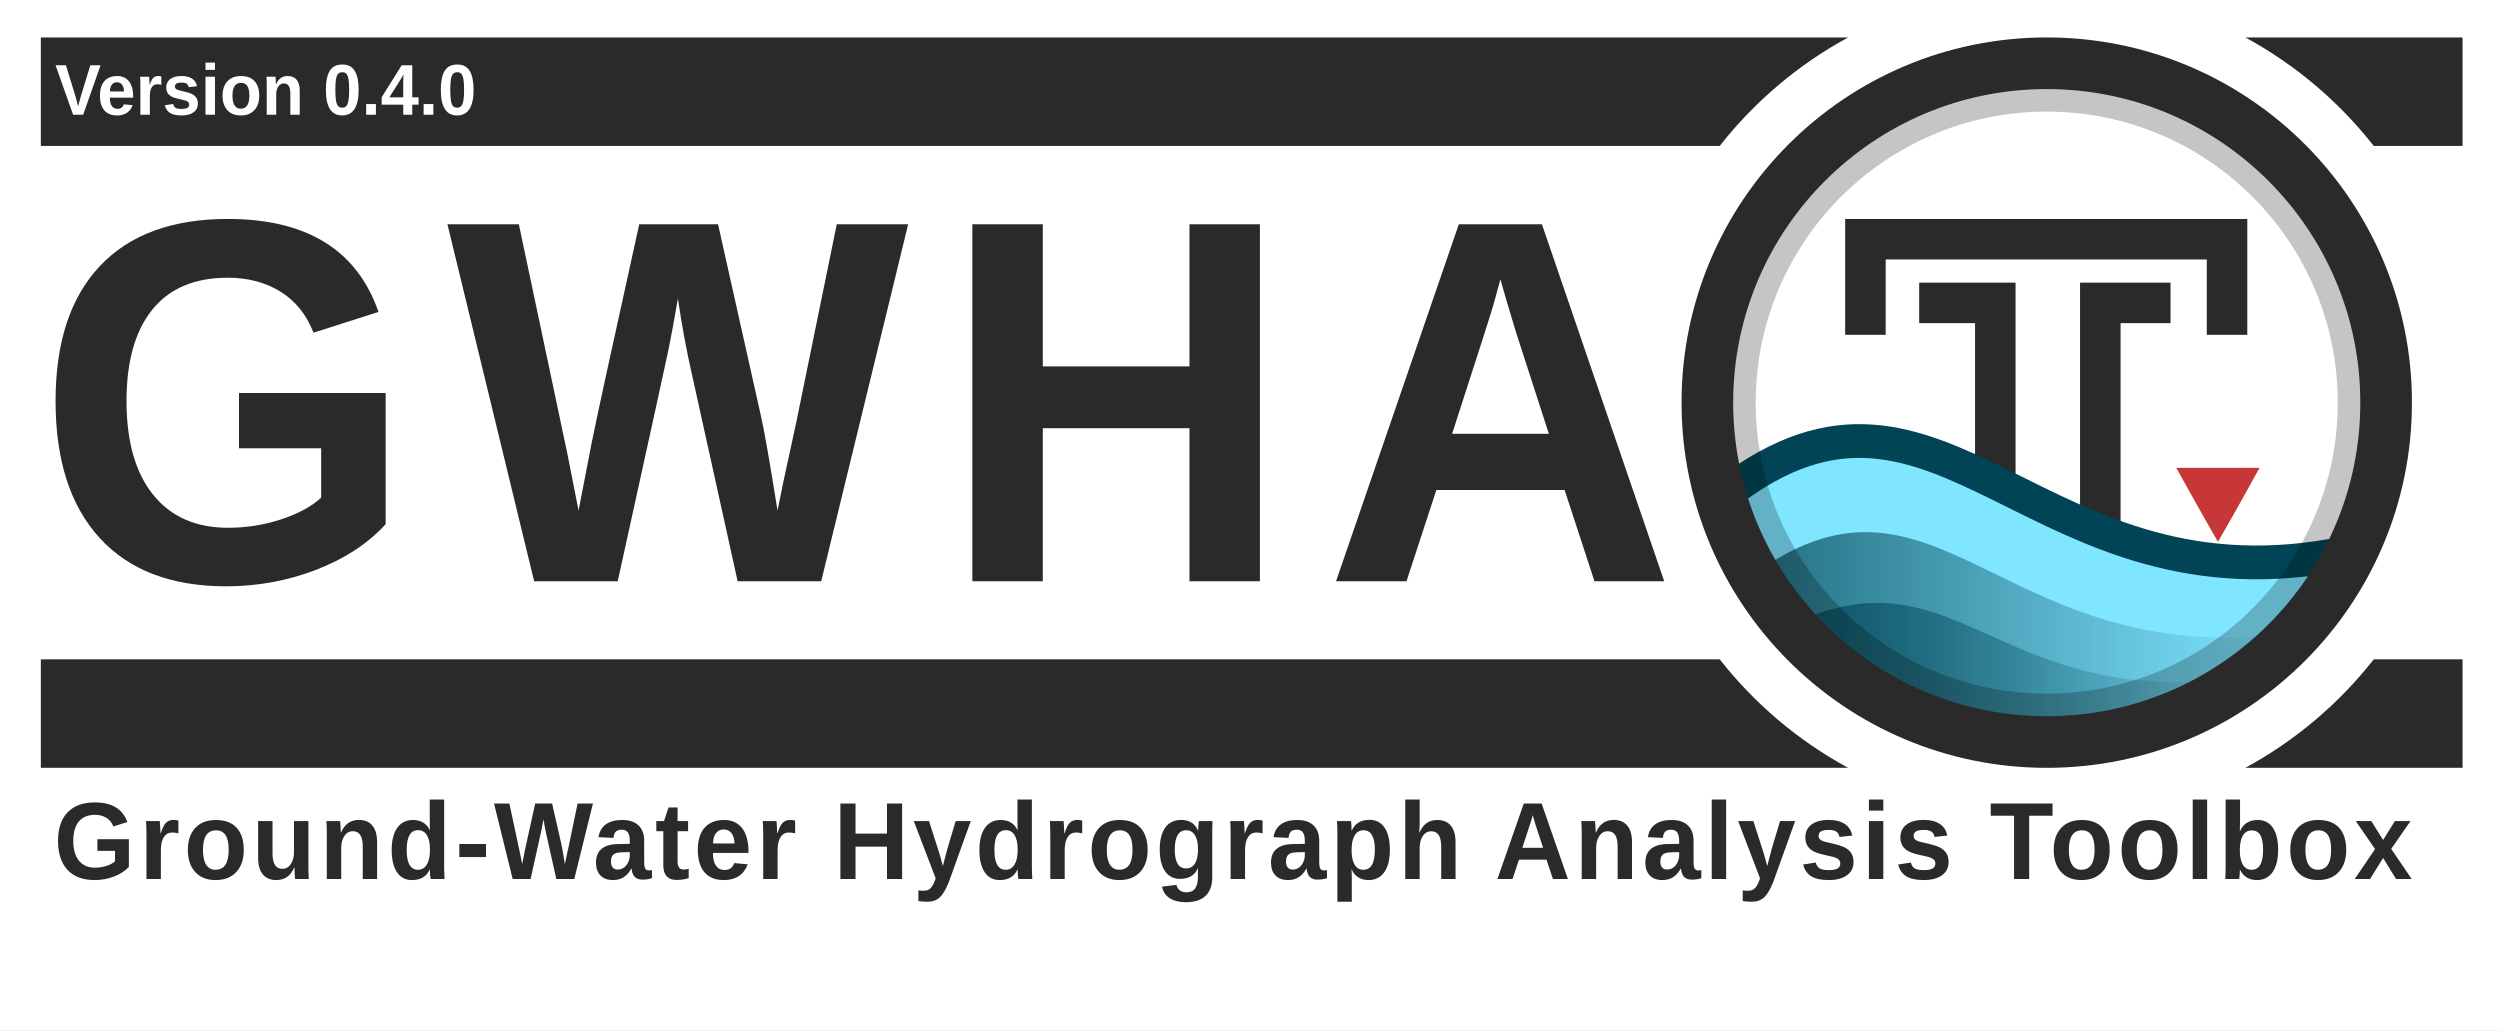
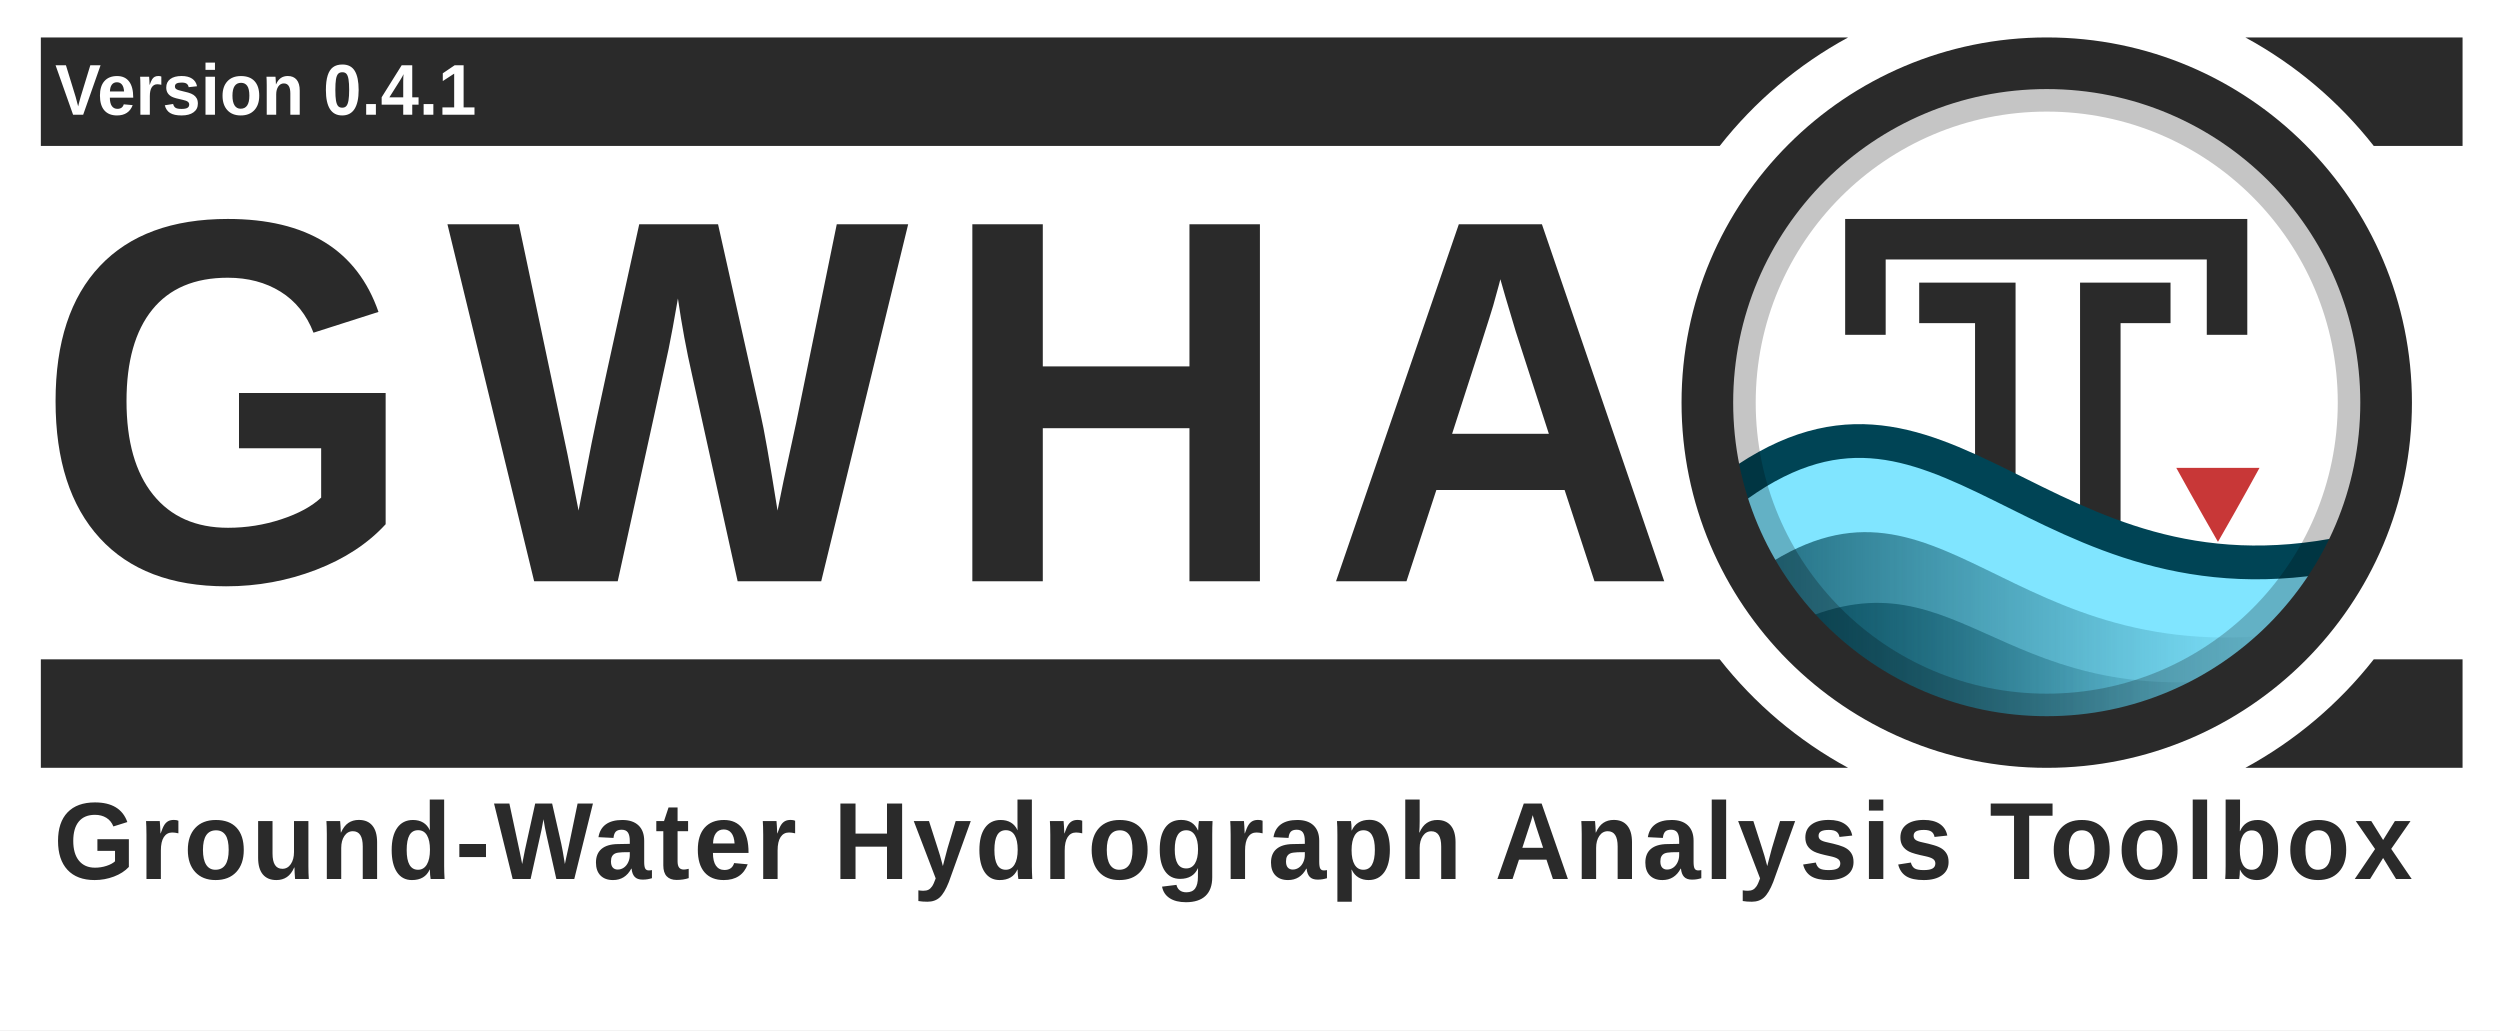
<svg xmlns="http://www.w3.org/2000/svg" xmlns:xlink="http://www.w3.org/1999/xlink" id="svg3336" style="enable-background:new" height="806.964" width="1958.314" version="1.1">
  <defs id="defs3338">
    <filter id="filter4254" style="color-interpolation-filters:sRGB">
      <feBlend id="feBlend4256" in2="BackgroundImage" mode="multiply" />
    </filter>
    <clipPath clipPathUnits="userSpaceOnUse" id="clipPath3962">
      <rect width="460.092" x="56.304" y="10.396" rx="230.027" height="460.093" style="fill:none;stroke:#ff0000;stroke-width:1.067;stroke-miterlimit:4;stroke-dasharray:none;enable-background:new" id="rect3964" clip-path="none" />
    </clipPath>
    <clipPath clipPathUnits="userSpaceOnUse" id="clipPath3973">
      <rect width="431.337" x="12.671" y="12.878" rx="215.65" height="431.337" style="fill:none;stroke:#ff0000;stroke-width:1;stroke-miterlimit:4;stroke-dasharray:none;enable-background:new" id="rect3975" clip-path="none" />
    </clipPath>
    <linearGradient id="linearGradient4067-5">
      <stop style="stop-color:#004354;stop-opacity:1;" offset="0" id="stop4069-0" />
      <stop style="stop-color:#004354;stop-opacity:0;" offset="1" id="stop4071-4" />
    </linearGradient>
    <linearGradient id="linearGradient4059-8">
      <stop style="stop-color:#004354;stop-opacity:1;" offset="0" id="stop4061-7" />
      <stop style="stop-color:#004354;stop-opacity:0;" offset="1" id="stop4063-6" />
    </linearGradient>
    <linearGradient id="linearGradient4190-6-2" y2="358" gradientUnits="userSpaceOnUse" x2="376" gradientTransform="matrix(1.0084,0,0,1.0084,-2.5546,-2)" y1="238" x1="256">
      <stop id="stop4186-77-0" style="stop-color:#00ccff;stop-opacity:1;" offset="0" />
      <stop id="stop4188-0-1" style="stop-color:#004354;stop-opacity:1;" offset="1" />
    </linearGradient>
    <linearGradient xlink:href="#linearGradient4067-5" id="linearGradient4144" gradientUnits="userSpaceOnUse" gradientTransform="matrix(1.232656,0,0,1.187506,1304.375,62.88054)" x1="60.435" y1="396.505" x2="357.194" y2="396.505" />
    <linearGradient xlink:href="#linearGradient4059-8" id="linearGradient4147" gradientUnits="userSpaceOnUse" gradientTransform="matrix(1.232656,0,0,1.238171,1301.909,37.7506)" x1="47.519" y1="376.82" x2="390.729" y2="376.82" />
  </defs>
  <rect style="opacity:1;fill:#ffffff;fill-opacity:1;stroke:none;stroke-width:18.812;stroke-linecap:square;stroke-linejoin:miter;stroke-miterlimit:4;stroke-dasharray:none;stroke-dashoffset:165;stroke-opacity:0.856;paint-order:normal" id="rect4941" width="1958.314" height="806.964" x="0" y="0" ry="0" />
  <path style="opacity:1;fill:#2a2a2a;fill-opacity:1;stroke:none;stroke-width:59.875;stroke-linecap:square;stroke-linejoin:miter;stroke-miterlimit:4;stroke-dasharray:none;stroke-dashoffset:165;stroke-opacity:1;paint-order:normal;enable-background:new" d="M 31.99,29.325 V 114.325 H 1347.095 c 27.272,-34.752 61.489,-63.767 100.598,-85 z m 1726.844,0 c 39.108,21.233 73.325,50.248 100.598,85 h 69.559 V 29.325 Z M 31.99,516.461 v 85 H 1447.693 c -39.108,-21.233 -73.324,-50.249 -100.596,-85 z m 1827.439,0 c -27.272,34.751 -61.488,63.767 -100.596,85 h 170.156 v -85 z" id="rect4534-8-6" />
  <g id="layer6" style="opacity:0.3;filter:url(#filter4254)" transform="translate(1749.09,15.50659)" clip-path="url(#clipPath3962)" />
  <g id="layer1" style="display:none" transform="translate(1140.41,-520.0235)">
    <path id="path3774" d="m 177.12,614.784 h 191.883 c 154.987,0 177.12,22.119 177.12,176.96 v 153.813 c 0,154.837 -22.141,176.96 -177.12,176.96 H 177.12 C 22.144,1122.517 0,1100.331 0,945.515 V 791.701 c 0,-154.837 22.141,-176.96 177.12,-176.96 z" style="display:inline;fill:#0000ff;fill-opacity:0.081;stroke:#0000ff;stroke-width:1.067" />
    <circle id="path4118" style="color:#000000;display:inline;fill:#0000ff;fill-opacity:0.081;stroke:#0000ff;stroke-width:1.067;enable-background:accumulate" cx="273.067" cy="868.651" r="153.6" />
    <rect id="rect4152" style="color:#000000;display:inline;fill:#0000ff;fill-opacity:0.081;stroke:#0000ff;stroke-width:1.067;stroke-linecap:round;stroke-linejoin:round;enable-background:accumulate" height="290.133" width="290.133" y="723.584" x="128" />
    <rect id="rect4154" style="color:#000000;display:inline;fill:#0000ff;fill-opacity:0.081;stroke:#0000ff;stroke-width:1.067;stroke-linecap:round;stroke-linejoin:round;enable-background:accumulate" height="256" width="324.267" y="740.651" x="110.933" />
    <rect id="rect4156" style="color:#000000;display:inline;fill:#0000ff;fill-opacity:0.081;stroke:#0000ff;stroke-width:1.067;stroke-linecap:round;stroke-linejoin:round;enable-background:accumulate" height="324.267" width="256" y="706.517" x="145.067" />
  </g>
  <text xml:space="preserve" style="font-style:normal;font-variant:normal;font-weight:bold;font-stretch:normal;font-size:14.013px;line-height:150;font-family:'liberation sans';-inkscape-font-specification:'liberation sans Bold';letter-spacing:25px;word-spacing:0px;fill:#2a2a2a;fill-opacity:1;stroke:none;stroke-width:1.067;enable-background:new" x="28.64" y="442.077" id="text3084-4-2" transform="scale(0.9709578,1.029911)">
    <tspan x="28.64" y="442.077" id="tspan3086-5-7" style="font-style:normal;font-variant:normal;font-weight:bold;font-stretch:normal;font-size:394.62px;line-height:150;font-family:'liberation sans';-inkscape-font-specification:'liberation sans Bold';letter-spacing:25px;word-spacing:0px;fill:#2a2a2a;fill-opacity:1;stroke-width:1.067">
      <tspan x="28.64" y="442.077" style="font-style:normal;font-variant:normal;font-weight:bold;font-stretch:normal;line-height:150;font-family:'liberation sans';-inkscape-font-specification:'liberation sans Bold';letter-spacing:25px;word-spacing:0px;fill:#2a2a2a;fill-opacity:1;stroke-width:1.067" id="tspan3088-9-3">GWHA</tspan>
    </tspan>
  </text>
  <rect x="-36.318" y="1.132" width="512" height="480" style="color:#000000;fill:#ffffff;enable-background:accumulate" id="rect4158" clip-path="url(#clipPath3973)" transform="matrix(1.232656,0,0,1.232656,1321.997,34.12711)" />
  <g id="g4537" transform="translate(31.98994,-45.26346)">
    <path id="path2995-6" d="m 1652.369,282.52 h -39.132 v 254.214" style="fill:none;fill-opacity:0;stroke:#2a2a2a;stroke-width:31.737;stroke-linecap:square;stroke-linejoin:miter;stroke-miterlimit:4;stroke-dasharray:none;stroke-opacity:1" />
    <path style="display:inline;fill:none;fill-opacity:0;stroke:#2a2a2a;stroke-width:31.737;stroke-linecap:square;stroke-linejoin:miter;stroke-miterlimit:4;stroke-dasharray:none;stroke-opacity:1;enable-background:new" d="m 1429.239,291.669 v -59.019 h 283.269 v 59.019" id="path3765" />
    <path id="path2995" d="m 1487.231,282.52 h 43.754 v 251.784" style="fill:none;fill-opacity:0;stroke:#2a2a2a;stroke-width:31.737;stroke-linecap:square;stroke-linejoin:miter;stroke-miterlimit:4;stroke-dasharray:none;stroke-opacity:1" />
  </g>
  <path d="m 1769.915,366.507 h -65.169 c 0,0 17.357,31.481 32.605,57.892 0.032,0 0.032,-0.021 0.032,-0.021 l 0.031,-0.032 0.032,-0.032 0.031,-0.021 c 17.058,-29.545 32.482,-57.853 32.482,-57.853 z" style="color:#000000;display:inline;fill:#c83737;fill-opacity:1;stroke-width:1.233;enable-background:new" id="path4622" />
  <path style="display:inline;fill:#80e5ff;fill-opacity:1;stroke:#004455;stroke-width:26.448;stroke-linecap:round;stroke-linejoin:round;stroke-miterlimit:4;stroke-dasharray:none;stroke-opacity:1;enable-background:new" d="m 1353.265,385.864 c -0.687,96.283 117.861,163.669 158.901,179.743 138.732,50.116 289.911,-38.339 326.938,-132.758 -245.523,51.493 -316.944,-176.561 -485.84,-46.985 z" id="path3852" />
  <path style="display:inline;opacity:0.75;fill:url(#linearGradient4147);fill-opacity:1;stroke:none;stroke-width:1.233;enable-background:new" d="m 1376.09,448.052 c 27.577,48.555 117.65,120.104 156.337,130.939 118.013,2.581 195.533,-27.946 268.73,-84.028 -231.445,34.711 -280.508,-148.914 -425.066,-46.911 z" id="path3852-7-7" />
  <path style="display:inline;opacity:0.75;fill:url(#linearGradient4144);fill-opacity:1;stroke:none;stroke-width:1.233;enable-background:new" d="m 1396.482,492.522 c 23.516,37.303 108.542,82.443 141.532,90.767 95.209,1.371 159.995,-18.804 219.07,-52.337 -197.362,26.667 -224.207,-108.202 -360.602,-38.43 z" id="path3852-7" />
  <rect width="487.995" x="1359.265" y="71.394" rx="243.977" height="487.996" style="opacity:0.23;fill:none;stroke:#000000;stroke-width:32.049;stroke-miterlimit:4;stroke-dasharray:none" id="rect16-9" ry="243.977" />
  <rect width="531.69" x="1337.418" y="49.547" rx="265.822" height="531.691" style="fill:none;fill-opacity:1;stroke:#2a2a2a;stroke-width:40.447;stroke-miterlimit:4;stroke-dasharray:none;stroke-opacity:1" id="rect16-5" clip-path="none" ry="265.822" />
  <text xml:space="preserve" style="font-style:normal;font-variant:normal;font-weight:normal;font-stretch:normal;font-size:89.345px;line-height:0%;font-family:'Liberation Sans';-inkscape-font-specification:'Liberation Sans';letter-spacing:0px;word-spacing:8.194px;fill:#2a2a2a;fill-opacity:1;stroke:none;stroke-width:1.978" x="43" y="673.738" id="text3090" transform="scale(0.9785241,1.021947)">
    <tspan x="43" y="673.738" id="tspan3092" style="font-style:normal;font-variant:normal;font-weight:bold;font-stretch:normal;font-size:84.042px;line-height:1.25;font-family:'Liberation Sans';-inkscape-font-specification:'Liberation Sans Bold';letter-spacing:3px;word-spacing:12px;fill:#2a2a2a;fill-opacity:1;stroke-width:1.978">
      <tspan x="43" y="673.738" style="font-style:normal;font-variant:normal;font-weight:bold;font-stretch:normal;font-size:84.042px;font-family:'Liberation Sans';-inkscape-font-specification:'Liberation Sans Bold';letter-spacing:3px;word-spacing:12px;fill:#2a2a2a;fill-opacity:1;stroke-width:1.978" id="tspan3094">Ground-Water Hydrograph Analysis Toolbox</tspan>
    </tspan>
  </text>
  <g style="enable-background:new" id="g4559" transform="translate(151.0537,502.8309)">
    <text transform="scale(0.9785241,1.021947)" id="text3090-4" y="-404.07" x="-110.267" style="font-style:normal;font-variant:normal;font-weight:normal;font-stretch:normal;font-size:58.638px;line-height:0%;font-family:'Liberation Sans';-inkscape-font-specification:'Liberation Sans';letter-spacing:0px;word-spacing:5.378px;fill:#ffffff;fill-opacity:1;stroke:none;stroke-width:1.298;enable-background:new" xml:space="preserve">
-       <tspan style="font-style:normal;font-variant:normal;font-weight:bold;font-stretch:normal;font-size:55.157px;line-height:1.25;font-family:'Liberation Sans';-inkscape-font-specification:'Liberation Sans Bold';letter-spacing:0px;word-spacing:6.283px;fill:#ffffff;fill-opacity:1;stroke-width:1.298" id="tspan3092-0" y="-404.07" x="-110.267">Version 0.4.0</tspan>
+       <tspan style="font-style:normal;font-variant:normal;font-weight:bold;font-stretch:normal;font-size:55.157px;line-height:1.25;font-family:'Liberation Sans';-inkscape-font-specification:'Liberation Sans Bold';letter-spacing:0px;word-spacing:6.283px;fill:#ffffff;fill-opacity:1;stroke-width:1.298" id="tspan3092-0" y="-404.07" x="-110.267">Version 0.4.1</tspan>
    </text>
  </g>
</svg>
